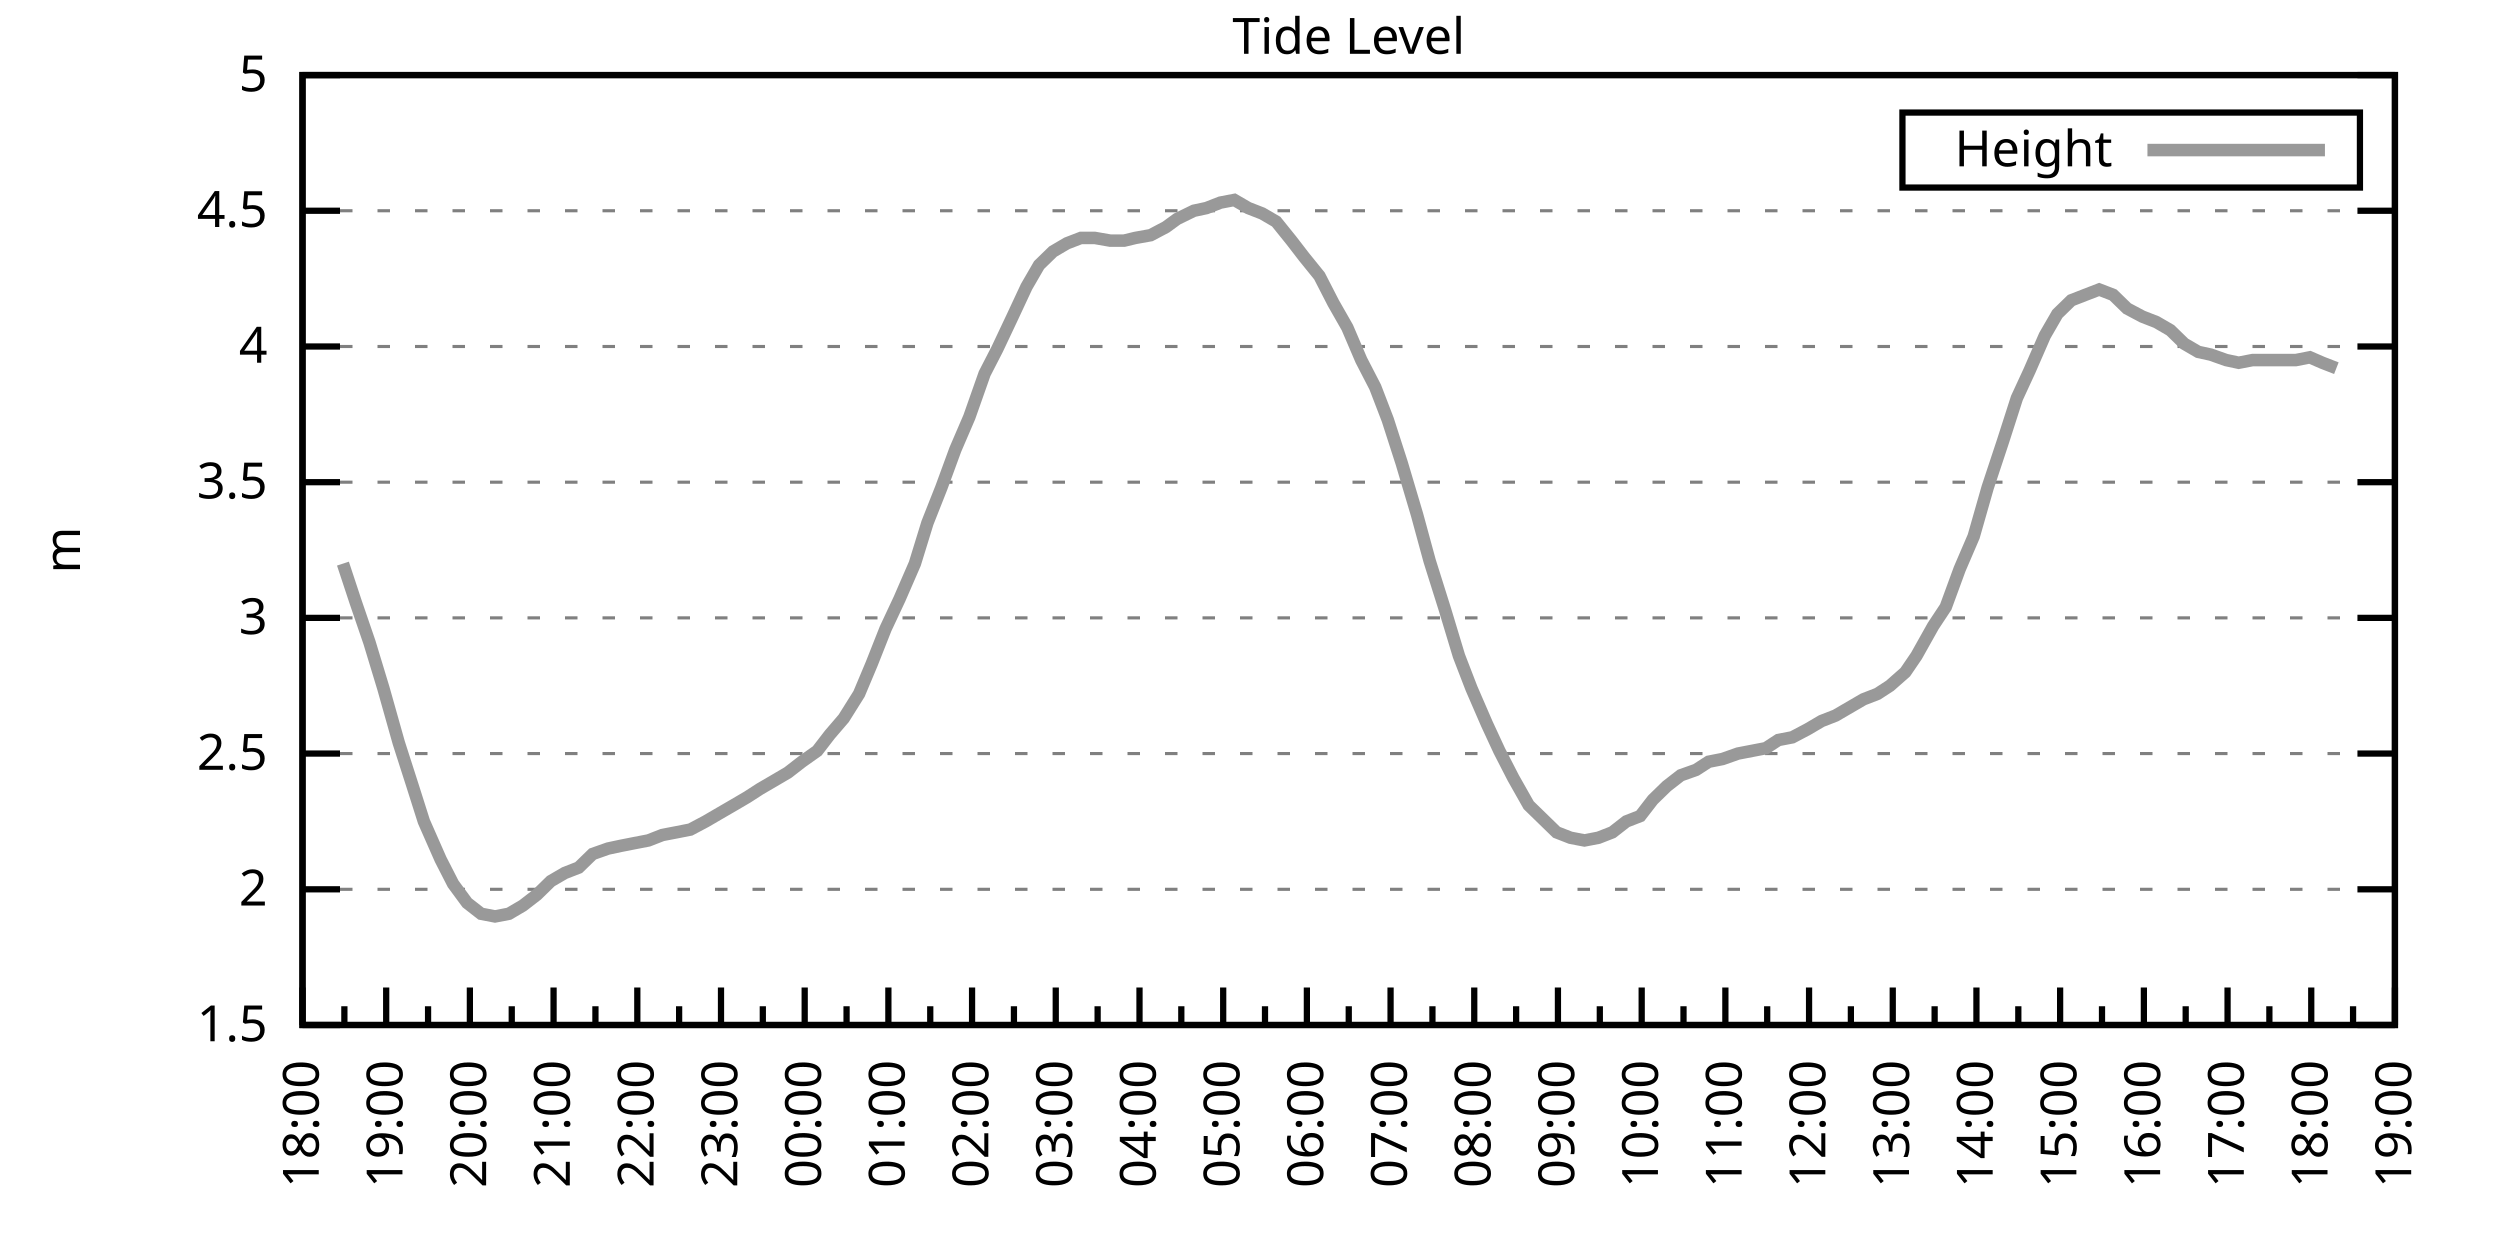
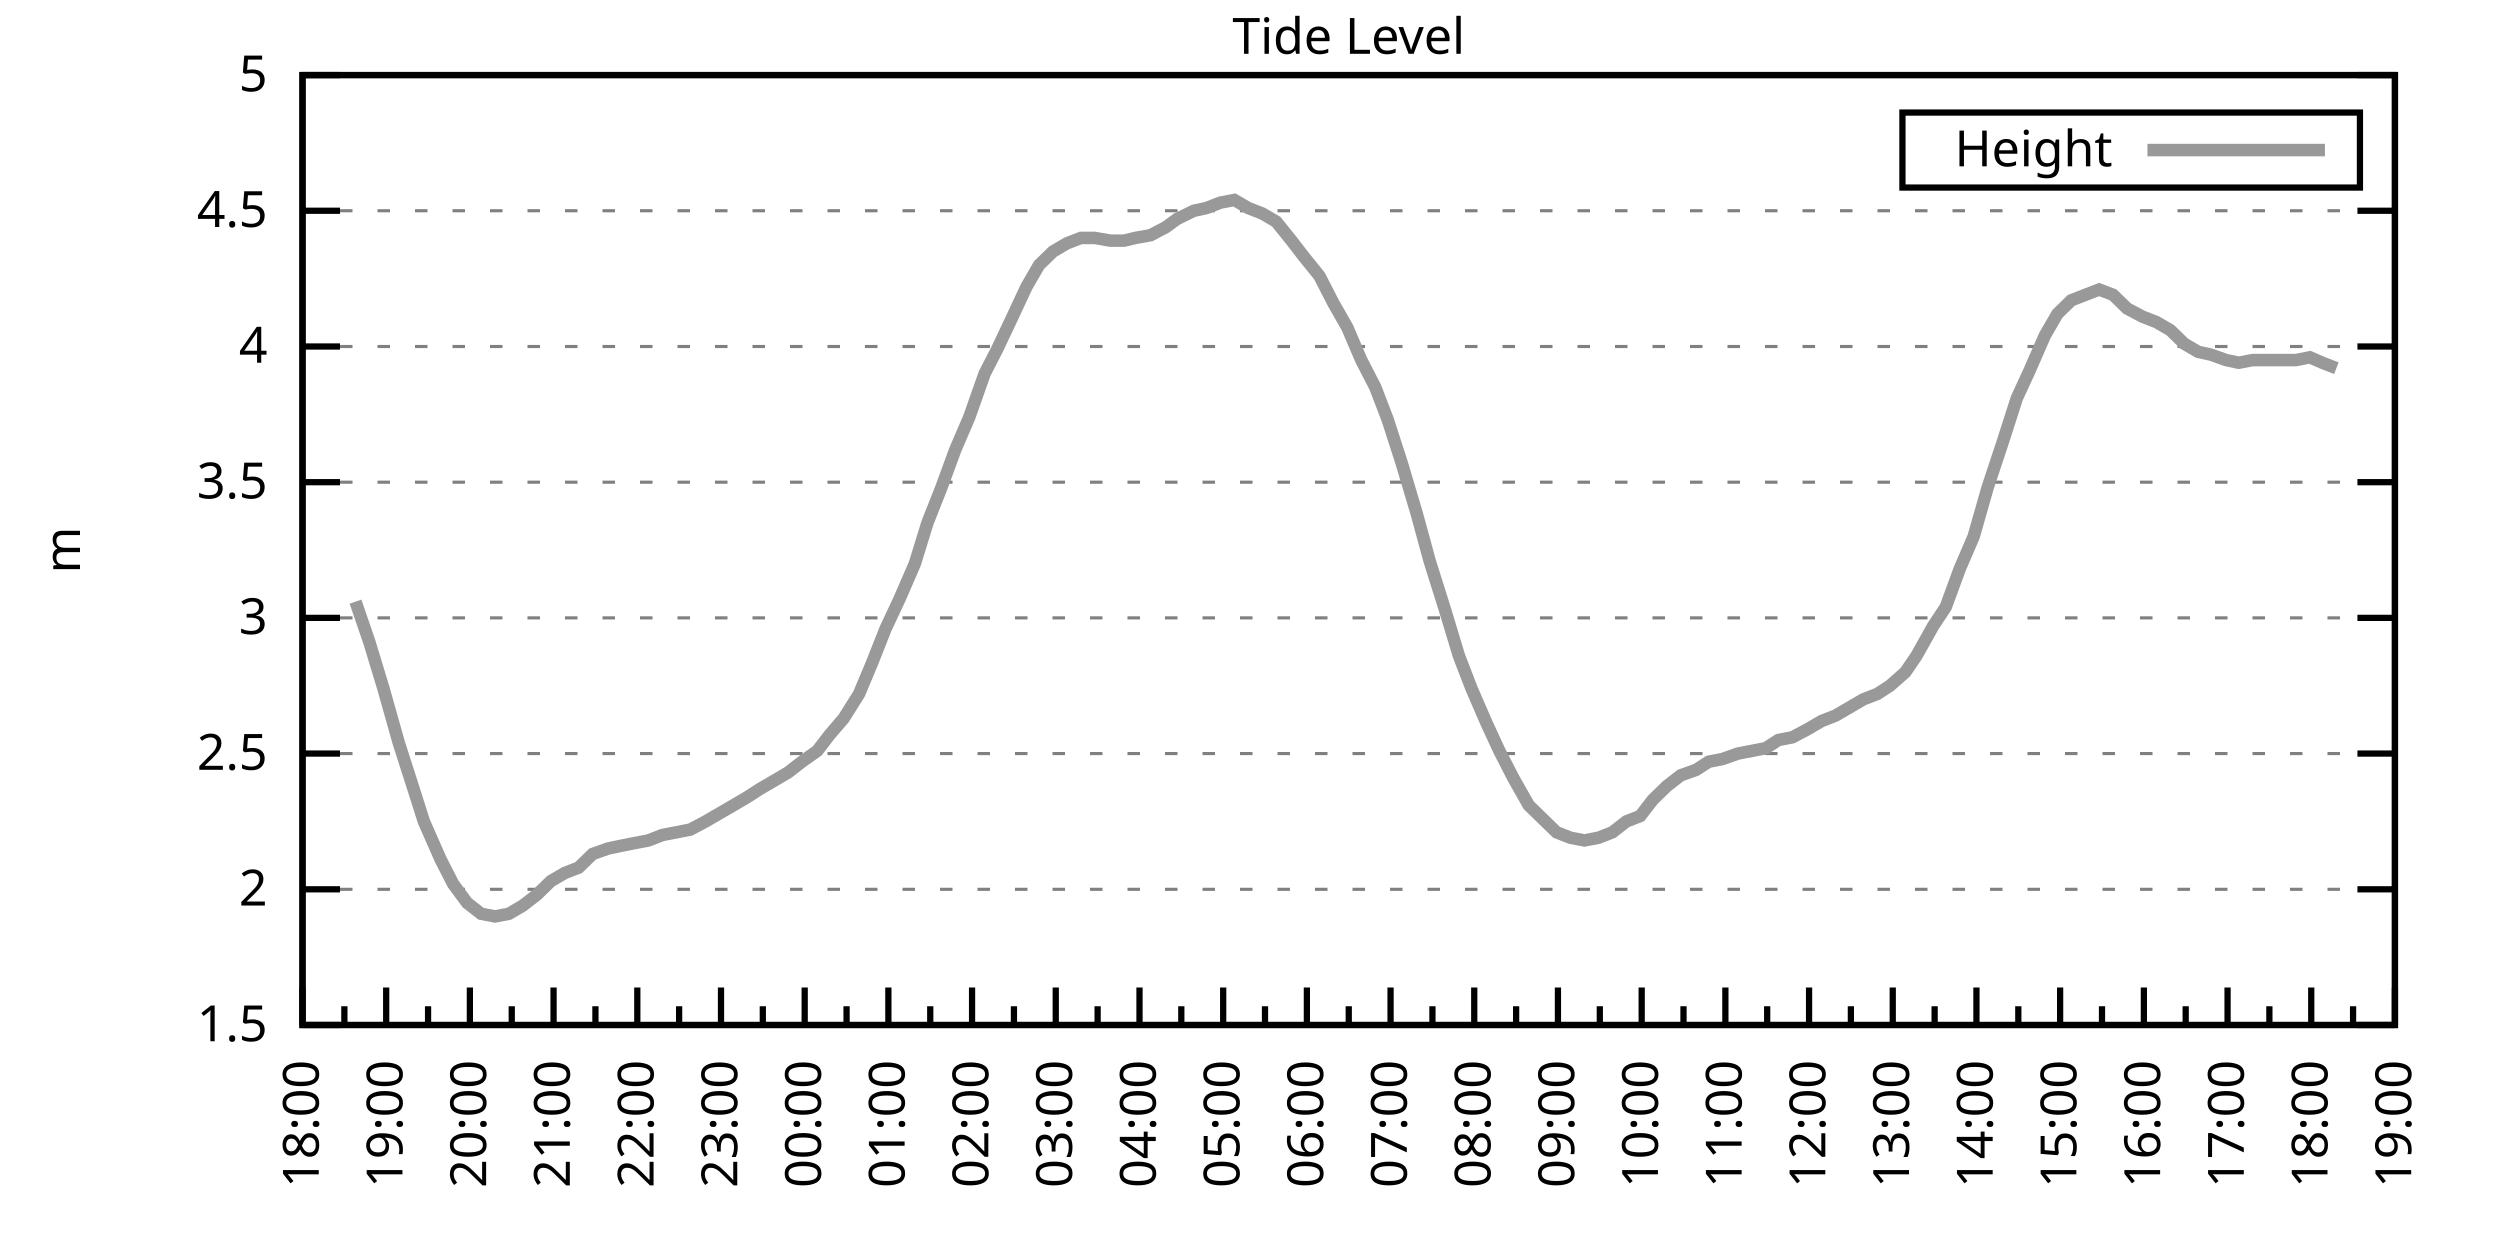
<svg xmlns="http://www.w3.org/2000/svg" xmlns:xlink="http://www.w3.org/1999/xlink" width="400" height="200" viewBox="0 0 400 200">
  <g id="gnuplot_canvas">
    <rect x="0" y="0" width="400" height="200" fill="none" />
    <defs>
      <circle id="gpDot" r="0.5" stroke-width="0.5" stroke="currentColor" />
      <path id="gpPt0" stroke-width="0.333" stroke="currentColor" d="M-1,0 h2 M0,-1 v2" />
      <path id="gpPt1" stroke-width="0.333" stroke="currentColor" d="M-1,-1 L1,1 M1,-1 L-1,1" />
      <path id="gpPt2" stroke-width="0.333" stroke="currentColor" d="M-1,0 L1,0 M0,-1 L0,1 M-1,-1 L1,1 M-1,1 L1,-1" />
      <rect id="gpPt3" stroke-width="0.333" stroke="currentColor" x="-1" y="-1" width="2" height="2" />
      <rect id="gpPt4" stroke-width="0.333" stroke="currentColor" fill="currentColor" x="-1" y="-1" width="2" height="2" />
      <circle id="gpPt5" stroke-width="0.333" stroke="currentColor" cx="0" cy="0" r="1" />
      <use xlink:href="#gpPt5" id="gpPt6" fill="currentColor" stroke="none" />
      <path id="gpPt7" stroke-width="0.333" stroke="currentColor" d="M0,-1.33 L-1.33,0.67 L1.33,0.67 z" />
      <use xlink:href="#gpPt7" id="gpPt8" fill="currentColor" stroke="none" />
      <use xlink:href="#gpPt7" id="gpPt9" stroke="currentColor" transform="rotate(180)" />
      <use xlink:href="#gpPt9" id="gpPt10" fill="currentColor" stroke="none" />
      <use xlink:href="#gpPt3" id="gpPt11" stroke="currentColor" transform="rotate(45)" />
      <use xlink:href="#gpPt11" id="gpPt12" fill="currentColor" stroke="none" />
      <path id="gpPt13" stroke-width="0.333" stroke="currentColor" d="M0,1.330 L1.265,0.411 L0.782,-1.067 L-0.782,-1.076 L-1.265,0.411 z" />
      <use xlink:href="#gpPt13" id="gpPt14" fill="currentColor" stroke="none" />
      <filter id="textbox" filterUnits="objectBoundingBox" x="0" y="0" height="1" width="1">
        <feFlood flood-color="white" flood-opacity="1" result="bgnd" />
        <feComposite in="SourceGraphic" in2="bgnd" operator="atop" />
      </filter>
      <filter id="greybox" filterUnits="objectBoundingBox" x="0" y="0" height="1" width="1">
        <feFlood flood-color="lightgrey" flood-opacity="1" result="grey" />
        <feComposite in="SourceGraphic" in2="grey" operator="atop" />
      </filter>
    </defs>
    <g fill="none" color="white" stroke="currentColor" stroke-width="1.00" stroke-linecap="butt" stroke-linejoin="miter">
</g>
    <g fill="none" color="black" stroke="currentColor" stroke-width="1.00" stroke-linecap="butt" stroke-linejoin="miter">
      <g stroke="none" shape-rendering="crispEdges">
        <polygon fill="rgb(255, 255, 255)" points="48.40,164.00 383.18,164.00 383.18,12.02 48.40,12.02 " />
      </g>
    </g>
    <g fill="none" color="black" stroke="currentColor" stroke-width="1.00" stroke-linecap="butt" stroke-linejoin="miter">
</g>
    <g fill="none" color="black" stroke="black" stroke-width="0.50" stroke-linecap="butt" stroke-linejoin="miter">
</g>
    <g fill="none" color="gray" stroke="currentColor" stroke-width="0.50" stroke-linecap="butt" stroke-linejoin="miter">
      <path stroke="gray" stroke-dasharray="2,4" class="gridline" d="M48.40,164.00 L383.19,164.00  " />
    </g>
    <g fill="none" color="gray" stroke="gray" stroke-width="1.00" stroke-linecap="butt" stroke-linejoin="miter">
</g>
    <g fill="none" color="black" stroke="currentColor" stroke-width="1.00" stroke-linecap="butt" stroke-linejoin="miter">
      <path stroke="black" d="M48.40,164.00 L54.40,164.00 M383.19,164.00 L377.19,164.00  " />
      <g transform="translate(42.80,166.60)" stroke="none" fill="black" font-family="Sans" font-size="8.00" text-anchor="end">
        <text>
          <tspan font-family="Sans"> 1.5</tspan>
        </text>
      </g>
    </g>
    <g fill="none" color="black" stroke="currentColor" stroke-width="1.00" stroke-linecap="butt" stroke-linejoin="miter">
</g>
    <g fill="none" color="black" stroke="black" stroke-width="0.50" stroke-linecap="butt" stroke-linejoin="miter">
</g>
    <g fill="none" color="gray" stroke="currentColor" stroke-width="0.50" stroke-linecap="butt" stroke-linejoin="miter">
      <path stroke="gray" stroke-dasharray="2,4" class="gridline" d="M48.40,142.29 L383.19,142.29  " />
    </g>
    <g fill="none" color="gray" stroke="gray" stroke-width="1.00" stroke-linecap="butt" stroke-linejoin="miter">
</g>
    <g fill="none" color="black" stroke="currentColor" stroke-width="1.00" stroke-linecap="butt" stroke-linejoin="miter">
      <path stroke="black" d="M48.40,142.29 L54.40,142.29 M383.19,142.29 L377.19,142.29  " />
      <g transform="translate(42.80,144.89)" stroke="none" fill="black" font-family="Sans" font-size="8.00" text-anchor="end">
        <text>
          <tspan font-family="Sans"> 2</tspan>
        </text>
      </g>
    </g>
    <g fill="none" color="black" stroke="currentColor" stroke-width="1.00" stroke-linecap="butt" stroke-linejoin="miter">
</g>
    <g fill="none" color="black" stroke="black" stroke-width="0.50" stroke-linecap="butt" stroke-linejoin="miter">
</g>
    <g fill="none" color="gray" stroke="currentColor" stroke-width="0.50" stroke-linecap="butt" stroke-linejoin="miter">
      <path stroke="gray" stroke-dasharray="2,4" class="gridline" d="M48.40,120.57 L383.19,120.57  " />
    </g>
    <g fill="none" color="gray" stroke="gray" stroke-width="1.00" stroke-linecap="butt" stroke-linejoin="miter">
</g>
    <g fill="none" color="black" stroke="currentColor" stroke-width="1.00" stroke-linecap="butt" stroke-linejoin="miter">
      <path stroke="black" d="M48.40,120.57 L54.40,120.57 M383.19,120.57 L377.19,120.57  " />
      <g transform="translate(42.80,123.17)" stroke="none" fill="black" font-family="Sans" font-size="8.00" text-anchor="end">
        <text>
          <tspan font-family="Sans"> 2.5</tspan>
        </text>
      </g>
    </g>
    <g fill="none" color="black" stroke="currentColor" stroke-width="1.00" stroke-linecap="butt" stroke-linejoin="miter">
</g>
    <g fill="none" color="black" stroke="black" stroke-width="0.50" stroke-linecap="butt" stroke-linejoin="miter">
</g>
    <g fill="none" color="gray" stroke="currentColor" stroke-width="0.50" stroke-linecap="butt" stroke-linejoin="miter">
      <path stroke="gray" stroke-dasharray="2,4" class="gridline" d="M48.40,98.86 L383.19,98.86  " />
    </g>
    <g fill="none" color="gray" stroke="gray" stroke-width="1.00" stroke-linecap="butt" stroke-linejoin="miter">
</g>
    <g fill="none" color="black" stroke="currentColor" stroke-width="1.00" stroke-linecap="butt" stroke-linejoin="miter">
      <path stroke="black" d="M48.40,98.86 L54.40,98.86 M383.19,98.86 L377.19,98.86  " />
      <g transform="translate(42.80,101.46)" stroke="none" fill="black" font-family="Sans" font-size="8.00" text-anchor="end">
        <text>
          <tspan font-family="Sans"> 3</tspan>
        </text>
      </g>
    </g>
    <g fill="none" color="black" stroke="currentColor" stroke-width="1.00" stroke-linecap="butt" stroke-linejoin="miter">
</g>
    <g fill="none" color="black" stroke="black" stroke-width="0.50" stroke-linecap="butt" stroke-linejoin="miter">
</g>
    <g fill="none" color="gray" stroke="currentColor" stroke-width="0.50" stroke-linecap="butt" stroke-linejoin="miter">
      <path stroke="gray" stroke-dasharray="2,4" class="gridline" d="M48.40,77.15 L383.19,77.15  " />
    </g>
    <g fill="none" color="gray" stroke="gray" stroke-width="1.00" stroke-linecap="butt" stroke-linejoin="miter">
</g>
    <g fill="none" color="black" stroke="currentColor" stroke-width="1.00" stroke-linecap="butt" stroke-linejoin="miter">
      <path stroke="black" d="M48.40,77.15 L54.40,77.15 M383.19,77.15 L377.19,77.15  " />
      <g transform="translate(42.80,79.75)" stroke="none" fill="black" font-family="Sans" font-size="8.00" text-anchor="end">
        <text>
          <tspan font-family="Sans"> 3.5</tspan>
        </text>
      </g>
    </g>
    <g fill="none" color="black" stroke="currentColor" stroke-width="1.00" stroke-linecap="butt" stroke-linejoin="miter">
</g>
    <g fill="none" color="black" stroke="black" stroke-width="0.50" stroke-linecap="butt" stroke-linejoin="miter">
</g>
    <g fill="none" color="gray" stroke="currentColor" stroke-width="0.50" stroke-linecap="butt" stroke-linejoin="miter">
      <path stroke="gray" stroke-dasharray="2,4" class="gridline" d="M48.40,55.44 L383.19,55.44  " />
    </g>
    <g fill="none" color="gray" stroke="gray" stroke-width="1.00" stroke-linecap="butt" stroke-linejoin="miter">
</g>
    <g fill="none" color="black" stroke="currentColor" stroke-width="1.00" stroke-linecap="butt" stroke-linejoin="miter">
      <path stroke="black" d="M48.40,55.44 L54.40,55.44 M383.19,55.44 L377.19,55.44  " />
      <g transform="translate(42.80,58.04)" stroke="none" fill="black" font-family="Sans" font-size="8.00" text-anchor="end">
        <text>
          <tspan font-family="Sans"> 4</tspan>
        </text>
      </g>
    </g>
    <g fill="none" color="black" stroke="currentColor" stroke-width="1.00" stroke-linecap="butt" stroke-linejoin="miter">
</g>
    <g fill="none" color="black" stroke="black" stroke-width="0.50" stroke-linecap="butt" stroke-linejoin="miter">
</g>
    <g fill="none" color="gray" stroke="currentColor" stroke-width="0.50" stroke-linecap="butt" stroke-linejoin="miter">
      <path stroke="gray" stroke-dasharray="2,4" class="gridline" d="M48.40,33.72 L383.19,33.72  " />
    </g>
    <g fill="none" color="gray" stroke="gray" stroke-width="1.00" stroke-linecap="butt" stroke-linejoin="miter">
</g>
    <g fill="none" color="black" stroke="currentColor" stroke-width="1.00" stroke-linecap="butt" stroke-linejoin="miter">
      <path stroke="black" d="M48.40,33.72 L54.40,33.72 M383.19,33.72 L377.19,33.72  " />
      <g transform="translate(42.80,36.32)" stroke="none" fill="black" font-family="Sans" font-size="8.00" text-anchor="end">
        <text>
          <tspan font-family="Sans"> 4.5</tspan>
        </text>
      </g>
    </g>
    <g fill="none" color="black" stroke="currentColor" stroke-width="1.00" stroke-linecap="butt" stroke-linejoin="miter">
</g>
    <g fill="none" color="black" stroke="black" stroke-width="0.50" stroke-linecap="butt" stroke-linejoin="miter">
</g>
    <g fill="none" color="gray" stroke="currentColor" stroke-width="0.50" stroke-linecap="butt" stroke-linejoin="miter">
      <path stroke="gray" stroke-dasharray="2,4" class="gridline" d="M48.40,12.01 L383.19,12.01  " />
    </g>
    <g fill="none" color="gray" stroke="gray" stroke-width="1.00" stroke-linecap="butt" stroke-linejoin="miter">
</g>
    <g fill="none" color="black" stroke="currentColor" stroke-width="1.00" stroke-linecap="butt" stroke-linejoin="miter">
      <path stroke="black" d="M48.40,12.01 L54.40,12.01 M383.19,12.01 L377.19,12.01  " />
      <g transform="translate(42.80,14.61)" stroke="none" fill="black" font-family="Sans" font-size="8.00" text-anchor="end">
        <text>
          <tspan font-family="Sans"> 5</tspan>
        </text>
      </g>
    </g>
    <g fill="none" color="black" stroke="currentColor" stroke-width="1.00" stroke-linecap="butt" stroke-linejoin="miter">
      <path stroke="black" d="M48.40,164.00 L48.40,158.00  " />
      <g transform="translate(51.00,169.60) rotate(270)" stroke="none" fill="black" font-family="Sans" font-size="8.00" text-anchor="end">
        <text>
          <tspan font-family="Sans">18:00</tspan>
        </text>
      </g>
    </g>
    <g fill="none" color="black" stroke="currentColor" stroke-width="1.00" stroke-linecap="butt" stroke-linejoin="miter">
      <path stroke="black" d="M55.10,164.00 L55.10,161.00 M61.79,164.00 L61.79,158.00  " />
      <g transform="translate(64.39,169.60) rotate(270)" stroke="none" fill="black" font-family="Sans" font-size="8.00" text-anchor="end">
        <text>
          <tspan font-family="Sans">19:00</tspan>
        </text>
      </g>
    </g>
    <g fill="none" color="black" stroke="currentColor" stroke-width="1.00" stroke-linecap="butt" stroke-linejoin="miter">
      <path stroke="black" d="M68.49,164.00 L68.49,161.00 M75.18,164.00 L75.18,158.00  " />
      <g transform="translate(77.78,169.60) rotate(270)" stroke="none" fill="black" font-family="Sans" font-size="8.00" text-anchor="end">
        <text>
          <tspan font-family="Sans">20:00</tspan>
        </text>
      </g>
    </g>
    <g fill="none" color="black" stroke="currentColor" stroke-width="1.00" stroke-linecap="butt" stroke-linejoin="miter">
      <path stroke="black" d="M81.88,164.00 L81.88,161.00 M88.57,164.00 L88.57,158.00  " />
      <g transform="translate(91.17,169.60) rotate(270)" stroke="none" fill="black" font-family="Sans" font-size="8.00" text-anchor="end">
        <text>
          <tspan font-family="Sans">21:00</tspan>
        </text>
      </g>
    </g>
    <g fill="none" color="black" stroke="currentColor" stroke-width="1.00" stroke-linecap="butt" stroke-linejoin="miter">
      <path stroke="black" d="M95.27,164.00 L95.27,161.00 M101.97,164.00 L101.97,158.00  " />
      <g transform="translate(104.57,169.60) rotate(270)" stroke="none" fill="black" font-family="Sans" font-size="8.00" text-anchor="end">
        <text>
          <tspan font-family="Sans">22:00</tspan>
        </text>
      </g>
    </g>
    <g fill="none" color="black" stroke="currentColor" stroke-width="1.00" stroke-linecap="butt" stroke-linejoin="miter">
      <path stroke="black" d="M108.66,164.00 L108.66,161.00 M115.36,164.00 L115.36,158.00  " />
      <g transform="translate(117.96,169.60) rotate(270)" stroke="none" fill="black" font-family="Sans" font-size="8.00" text-anchor="end">
        <text>
          <tspan font-family="Sans">23:00</tspan>
        </text>
      </g>
    </g>
    <g fill="none" color="black" stroke="currentColor" stroke-width="1.00" stroke-linecap="butt" stroke-linejoin="miter">
      <path stroke="black" d="M122.05,164.00 L122.05,161.00 M128.75,164.00 L128.75,158.00  " />
      <g transform="translate(131.35,169.60) rotate(270)" stroke="none" fill="black" font-family="Sans" font-size="8.00" text-anchor="end">
        <text>
          <tspan font-family="Sans">00:00</tspan>
        </text>
      </g>
    </g>
    <g fill="none" color="black" stroke="currentColor" stroke-width="1.00" stroke-linecap="butt" stroke-linejoin="miter">
      <path stroke="black" d="M135.45,164.00 L135.45,161.00 M142.14,164.00 L142.14,158.00  " />
      <g transform="translate(144.74,169.60) rotate(270)" stroke="none" fill="black" font-family="Sans" font-size="8.00" text-anchor="end">
        <text>
          <tspan font-family="Sans">01:00</tspan>
        </text>
      </g>
    </g>
    <g fill="none" color="black" stroke="currentColor" stroke-width="1.00" stroke-linecap="butt" stroke-linejoin="miter">
      <path stroke="black" d="M148.84,164.00 L148.84,161.00 M155.53,164.00 L155.53,158.00  " />
      <g transform="translate(158.13,169.60) rotate(270)" stroke="none" fill="black" font-family="Sans" font-size="8.00" text-anchor="end">
        <text>
          <tspan font-family="Sans">02:00</tspan>
        </text>
      </g>
    </g>
    <g fill="none" color="black" stroke="currentColor" stroke-width="1.00" stroke-linecap="butt" stroke-linejoin="miter">
      <path stroke="black" d="M162.23,164.00 L162.23,161.00 M168.92,164.00 L168.92,158.00  " />
      <g transform="translate(171.52,169.60) rotate(270)" stroke="none" fill="black" font-family="Sans" font-size="8.00" text-anchor="end">
        <text>
          <tspan font-family="Sans">03:00</tspan>
        </text>
      </g>
    </g>
    <g fill="none" color="black" stroke="currentColor" stroke-width="1.00" stroke-linecap="butt" stroke-linejoin="miter">
      <path stroke="black" d="M175.62,164.00 L175.62,161.00 M182.32,164.00 L182.32,158.00  " />
      <g transform="translate(184.92,169.60) rotate(270)" stroke="none" fill="black" font-family="Sans" font-size="8.00" text-anchor="end">
        <text>
          <tspan font-family="Sans">04:00</tspan>
        </text>
      </g>
    </g>
    <g fill="none" color="black" stroke="currentColor" stroke-width="1.00" stroke-linecap="butt" stroke-linejoin="miter">
      <path stroke="black" d="M189.01,164.00 L189.01,161.00 M195.71,164.00 L195.71,158.00  " />
      <g transform="translate(198.31,169.60) rotate(270)" stroke="none" fill="black" font-family="Sans" font-size="8.00" text-anchor="end">
        <text>
          <tspan font-family="Sans">05:00</tspan>
        </text>
      </g>
    </g>
    <g fill="none" color="black" stroke="currentColor" stroke-width="1.00" stroke-linecap="butt" stroke-linejoin="miter">
      <path stroke="black" d="M202.40,164.00 L202.40,161.00 M209.10,164.00 L209.10,158.00  " />
      <g transform="translate(211.70,169.60) rotate(270)" stroke="none" fill="black" font-family="Sans" font-size="8.00" text-anchor="end">
        <text>
          <tspan font-family="Sans">06:00</tspan>
        </text>
      </g>
    </g>
    <g fill="none" color="black" stroke="currentColor" stroke-width="1.00" stroke-linecap="butt" stroke-linejoin="miter">
      <path stroke="black" d="M215.80,164.00 L215.80,161.00 M222.49,164.00 L222.49,158.00  " />
      <g transform="translate(225.09,169.60) rotate(270)" stroke="none" fill="black" font-family="Sans" font-size="8.00" text-anchor="end">
        <text>
          <tspan font-family="Sans">07:00</tspan>
        </text>
      </g>
    </g>
    <g fill="none" color="black" stroke="currentColor" stroke-width="1.00" stroke-linecap="butt" stroke-linejoin="miter">
      <path stroke="black" d="M229.19,164.00 L229.19,161.00 M235.88,164.00 L235.88,158.00  " />
      <g transform="translate(238.48,169.60) rotate(270)" stroke="none" fill="black" font-family="Sans" font-size="8.00" text-anchor="end">
        <text>
          <tspan font-family="Sans">08:00</tspan>
        </text>
      </g>
    </g>
    <g fill="none" color="black" stroke="currentColor" stroke-width="1.00" stroke-linecap="butt" stroke-linejoin="miter">
      <path stroke="black" d="M242.58,164.00 L242.58,161.00 M249.27,164.00 L249.27,158.00  " />
      <g transform="translate(251.87,169.60) rotate(270)" stroke="none" fill="black" font-family="Sans" font-size="8.00" text-anchor="end">
        <text>
          <tspan font-family="Sans">09:00</tspan>
        </text>
      </g>
    </g>
    <g fill="none" color="black" stroke="currentColor" stroke-width="1.00" stroke-linecap="butt" stroke-linejoin="miter">
      <path stroke="black" d="M255.97,164.00 L255.97,161.00 M262.67,164.00 L262.67,158.00  " />
      <g transform="translate(265.27,169.60) rotate(270)" stroke="none" fill="black" font-family="Sans" font-size="8.00" text-anchor="end">
        <text>
          <tspan font-family="Sans">10:00</tspan>
        </text>
      </g>
    </g>
    <g fill="none" color="black" stroke="currentColor" stroke-width="1.00" stroke-linecap="butt" stroke-linejoin="miter">
      <path stroke="black" d="M269.36,164.00 L269.36,161.00 M276.06,164.00 L276.06,158.00  " />
      <g transform="translate(278.66,169.60) rotate(270)" stroke="none" fill="black" font-family="Sans" font-size="8.00" text-anchor="end">
        <text>
          <tspan font-family="Sans">11:00</tspan>
        </text>
      </g>
    </g>
    <g fill="none" color="black" stroke="currentColor" stroke-width="1.00" stroke-linecap="butt" stroke-linejoin="miter">
      <path stroke="black" d="M282.75,164.00 L282.75,161.00 M289.45,164.00 L289.45,158.00  " />
      <g transform="translate(292.05,169.60) rotate(270)" stroke="none" fill="black" font-family="Sans" font-size="8.00" text-anchor="end">
        <text>
          <tspan font-family="Sans">12:00</tspan>
        </text>
      </g>
    </g>
    <g fill="none" color="black" stroke="currentColor" stroke-width="1.00" stroke-linecap="butt" stroke-linejoin="miter">
      <path stroke="black" d="M296.14,164.00 L296.14,161.00 M302.84,164.00 L302.84,158.00  " />
      <g transform="translate(305.44,169.60) rotate(270)" stroke="none" fill="black" font-family="Sans" font-size="8.00" text-anchor="end">
        <text>
          <tspan font-family="Sans">13:00</tspan>
        </text>
      </g>
    </g>
    <g fill="none" color="black" stroke="currentColor" stroke-width="1.00" stroke-linecap="butt" stroke-linejoin="miter">
      <path stroke="black" d="M309.54,164.00 L309.54,161.00 M316.23,164.00 L316.23,158.00  " />
      <g transform="translate(318.83,169.60) rotate(270)" stroke="none" fill="black" font-family="Sans" font-size="8.00" text-anchor="end">
        <text>
          <tspan font-family="Sans">14:00</tspan>
        </text>
      </g>
    </g>
    <g fill="none" color="black" stroke="currentColor" stroke-width="1.00" stroke-linecap="butt" stroke-linejoin="miter">
      <path stroke="black" d="M322.93,164.00 L322.93,161.00 M329.62,164.00 L329.62,158.00  " />
      <g transform="translate(332.22,169.60) rotate(270)" stroke="none" fill="black" font-family="Sans" font-size="8.00" text-anchor="end">
        <text>
          <tspan font-family="Sans">15:00</tspan>
        </text>
      </g>
    </g>
    <g fill="none" color="black" stroke="currentColor" stroke-width="1.00" stroke-linecap="butt" stroke-linejoin="miter">
      <path stroke="black" d="M336.32,164.00 L336.32,161.00 M343.02,164.00 L343.02,158.00  " />
      <g transform="translate(345.62,169.60) rotate(270)" stroke="none" fill="black" font-family="Sans" font-size="8.00" text-anchor="end">
        <text>
          <tspan font-family="Sans">16:00</tspan>
        </text>
      </g>
    </g>
    <g fill="none" color="black" stroke="currentColor" stroke-width="1.00" stroke-linecap="butt" stroke-linejoin="miter">
      <path stroke="black" d="M349.71,164.00 L349.71,161.00 M356.41,164.00 L356.41,158.00  " />
      <g transform="translate(359.01,169.60) rotate(270)" stroke="none" fill="black" font-family="Sans" font-size="8.00" text-anchor="end">
        <text>
          <tspan font-family="Sans">17:00</tspan>
        </text>
      </g>
    </g>
    <g fill="none" color="black" stroke="currentColor" stroke-width="1.00" stroke-linecap="butt" stroke-linejoin="miter">
      <path stroke="black" d="M363.10,164.00 L363.10,161.00 M369.80,164.00 L369.80,158.00  " />
      <g transform="translate(372.40,169.60) rotate(270)" stroke="none" fill="black" font-family="Sans" font-size="8.00" text-anchor="end">
        <text>
          <tspan font-family="Sans">18:00</tspan>
        </text>
      </g>
    </g>
    <g fill="none" color="black" stroke="currentColor" stroke-width="1.00" stroke-linecap="butt" stroke-linejoin="miter">
      <path stroke="black" d="M376.49,164.00 L376.49,161.00 M383.19,164.00 L383.19,158.00  " />
      <g transform="translate(385.79,169.60) rotate(270)" stroke="none" fill="black" font-family="Sans" font-size="8.00" text-anchor="end">
        <text>
          <tspan font-family="Sans">19:00</tspan>
        </text>
      </g>
    </g>
    <g fill="none" color="black" stroke="currentColor" stroke-width="1.00" stroke-linecap="butt" stroke-linejoin="miter">
</g>
    <g fill="none" color="black" stroke="currentColor" stroke-width="1.00" stroke-linecap="butt" stroke-linejoin="miter">
      <path stroke="black" d="M48.40,12.01 L48.40,164.00 L383.19,164.00 L383.19,12.01 L48.40,12.01 Z  " />
    </g>
    <g fill="none" color="black" stroke="currentColor" stroke-width="1.00" stroke-linecap="butt" stroke-linejoin="miter">
      <g transform="translate(12.80,88.01) rotate(270)" stroke="none" fill="black" font-family="Sans" font-size="8.00" text-anchor="middle">
        <text>
          <tspan font-family="Sans">m</tspan>
        </text>
      </g>
    </g>
    <g fill="none" color="black" stroke="currentColor" stroke-width="1.00" stroke-linecap="butt" stroke-linejoin="miter">
</g>
    <g fill="none" color="black" stroke="currentColor" stroke-width="1.00" stroke-linecap="butt" stroke-linejoin="miter">
      <path stroke="black" d="M304.39,30.01 L304.39,18.01 L377.59,18.01 L377.59,30.01 L304.39,30.01 Z  " />
    </g>
    <g id="Tide_level_plot_1">
      <g fill="none" color="white" stroke="black" stroke-width="2.00" stroke-linecap="butt" stroke-linejoin="miter">
</g>
      <g fill="none" color="black" stroke="currentColor" stroke-width="2.00" stroke-linecap="butt" stroke-linejoin="miter">
        <g transform="translate(337.99,26.61)" stroke="none" fill="black" font-family="Sans" font-size="8.00" text-anchor="end">
          <text>
            <tspan font-family="Sans">Height</tspan>
          </text>
        </g>
      </g>
      <g fill="none" color="black" stroke="currentColor" stroke-width="2.00" stroke-linecap="butt" stroke-linejoin="miter">
-         <path stroke="rgb(153, 153, 153)" d="M343.59,24.01 L371.99,24.01 M54.87,90.18 L56.88,96.26 L59.11,102.77 L61.35,110.15 L63.80,118.84 L66.03,125.79   L67.82,131.43 L70.50,137.51 L72.50,141.42 L74.74,144.46 L76.97,146.20 L79.20,146.63 L81.43,146.20 L83.66,144.89   L85.90,143.16 L88.13,140.98 L90.36,139.68 L92.59,138.81 L94.82,136.64 L97.28,135.77 L99.29,135.34 L101.52,134.90   L103.75,134.47 L105.98,133.60 L108.22,133.17 L110.45,132.73 L112.90,131.43 L115.13,130.13 L117.37,128.83 L119.60,127.52   L121.61,126.22 L123.84,124.92 L126.07,123.61 L128.30,121.88 L130.76,120.14 L132.77,117.53 L135.00,114.93 L137.45,111.02   L139.46,106.24 L141.69,100.60 L143.93,95.82 L146.38,90.18 L148.39,83.66 L150.62,78.02 L152.85,71.94 L155.09,66.73   L157.54,59.78 L159.55,55.87 L162.01,50.66 L164.24,45.88 L166.25,42.41 L168.48,40.24 L170.71,38.93 L172.94,38.07   L175.17,38.07 L177.63,38.50 L179.86,38.50 L181.65,38.07 L184.10,37.63 L186.56,36.33 L188.34,35.03 L191.02,33.72   L193.03,33.29 L195.26,32.42 L197.49,31.99 L199.73,33.29 L201.96,34.16 L204.19,35.46 L206.64,38.50 L208.65,41.11   L211.11,44.15 L213.34,48.49 L215.57,52.40 L217.80,57.61 L220.04,61.95 L222.04,67.16 L224.28,74.11 L226.73,82.36   L228.74,89.74 L231.20,97.56 L233.43,104.94 L235.44,110.15 L237.89,115.80 L239.90,120.14 L242.13,124.48 L244.59,128.83   L246.82,131.00 L249.05,133.17 L251.28,134.04 L253.51,134.47 L255.75,134.04 L257.98,133.17 L260.21,131.43 L262.44,130.56   L264.45,127.96 L266.68,125.79 L268.92,124.05 L271.37,123.18 L273.38,121.88 L275.61,121.44 L278.07,120.57 L280.30,120.14   L282.53,119.71 L284.54,118.40 L286.77,117.97 L289.23,116.67 L291.46,115.36 L293.69,114.49 L295.92,113.19 L298.15,111.89   L300.39,111.02 L302.39,109.72 L304.85,107.55 L306.63,104.94 L309.31,100.16 L311.32,97.12 L313.55,91.04 L315.79,85.83   L318.02,78.02 L320.47,70.63 L322.70,63.69 L324.71,59.34 L327.17,53.70 L329.18,50.22 L331.41,48.05 L333.64,47.18   L335.87,46.32 L338.10,47.18 L340.34,49.36 L342.79,50.66 L345.02,51.53 L347.26,52.83 L349.49,55.00 L351.72,56.30   L353.73,56.74 L356.18,57.61 L358.19,58.04 L360.42,57.61 L362.66,57.61 L364.89,57.61 L367.34,57.61 L369.58,57.17   L371.58,58.04 L373.82,58.91  " />
+         <path stroke="rgb(153, 153, 153)" d="M343.59,24.01 L371.99,24.01 M56.88,96.26 L59.11,102.77 L61.35,110.15 L63.80,118.84 L66.03,125.79 L67.82,131.43   L70.50,137.51 L72.50,141.42 L74.74,144.46 L76.97,146.20 L79.20,146.63 L81.43,146.20 L83.66,144.89 L85.90,143.16   L88.13,140.98 L90.36,139.68 L92.59,138.81 L94.82,136.64 L97.28,135.77 L99.29,135.34 L101.52,134.90 L103.75,134.47   L105.98,133.60 L108.22,133.17 L110.45,132.73 L112.90,131.43 L115.13,130.13 L117.37,128.83 L119.60,127.52 L121.61,126.22   L123.84,124.92 L126.07,123.61 L128.30,121.88 L130.76,120.14 L132.77,117.53 L135.00,114.93 L137.45,111.02 L139.46,106.24   L141.69,100.60 L143.93,95.82 L146.38,90.18 L148.39,83.66 L150.62,78.02 L152.85,71.94 L155.09,66.73 L157.54,59.78   L159.55,55.87 L162.01,50.66 L164.24,45.88 L166.25,42.41 L168.48,40.24 L170.71,38.93 L172.94,38.07 L175.17,38.07   L177.63,38.50 L179.86,38.50 L181.65,38.07 L184.10,37.63 L186.56,36.33 L188.34,35.03 L191.02,33.72 L193.03,33.29   L195.26,32.42 L197.49,31.99 L199.73,33.29 L201.96,34.16 L204.19,35.46 L206.64,38.50 L208.65,41.11 L211.11,44.15   L213.34,48.49 L215.57,52.40 L217.80,57.61 L220.04,61.95 L222.04,67.16 L224.28,74.11 L226.73,82.36 L228.74,89.74   L231.20,97.56 L233.43,104.94 L235.44,110.15 L237.89,115.80 L239.90,120.14 L242.13,124.48 L244.59,128.83 L246.82,131.00   L249.05,133.17 L251.28,134.04 L253.51,134.47 L255.75,134.04 L257.98,133.17 L260.21,131.43 L262.44,130.56 L264.45,127.96   L266.68,125.79 L268.92,124.05 L271.37,123.18 L273.38,121.88 L275.61,121.44 L278.07,120.57 L280.30,120.14 L282.53,119.71   L284.54,118.40 L286.77,117.97 L289.23,116.67 L291.46,115.36 L293.69,114.49 L295.92,113.19 L298.15,111.89 L300.39,111.02   L302.39,109.72 L304.85,107.55 L306.63,104.94 L309.31,100.16 L311.32,97.12 L313.55,91.04 L315.79,85.83 L318.02,78.02   L320.47,70.63 L322.70,63.69 L324.71,59.34 L327.17,53.70 L329.18,50.22 L331.41,48.05 L333.64,47.18 L335.87,46.32   L338.10,47.18 L340.34,49.36 L342.79,50.66 L345.02,51.53 L347.26,52.83 L349.49,55.00 L351.72,56.30 L353.73,56.74   L356.18,57.61 L358.19,58.04 L360.42,57.61 L362.66,57.61 L364.89,57.61 L367.34,57.61 L369.58,57.17 L371.58,58.04   L373.82,58.91  " />
      </g>
    </g>
    <g fill="none" color="black" stroke="currentColor" stroke-width="2.00" stroke-linecap="butt" stroke-linejoin="miter">
</g>
    <g fill="none" color="black" stroke="black" stroke-width="1.00" stroke-linecap="butt" stroke-linejoin="miter">
</g>
    <g fill="none" color="black" stroke="currentColor" stroke-width="1.00" stroke-linecap="butt" stroke-linejoin="miter">
      <path stroke="black" d="M48.40,12.01 L48.40,164.00 L383.19,164.00 L383.19,12.01 L48.40,12.01 Z  " />
    </g>
    <g fill="none" color="black" stroke="currentColor" stroke-width="1.00" stroke-linecap="butt" stroke-linejoin="miter">
      <g transform="translate(215.79,8.61)" stroke="none" fill="black" font-family="Sans" font-size="8.00" text-anchor="middle">
        <text>
          <tspan font-family="Sans">Tide Level</tspan>
        </text>
      </g>
    </g>
    <g fill="none" color="black" stroke="currentColor" stroke-width="1.00" stroke-linecap="butt" stroke-linejoin="miter">
</g>
  </g>
</svg>
